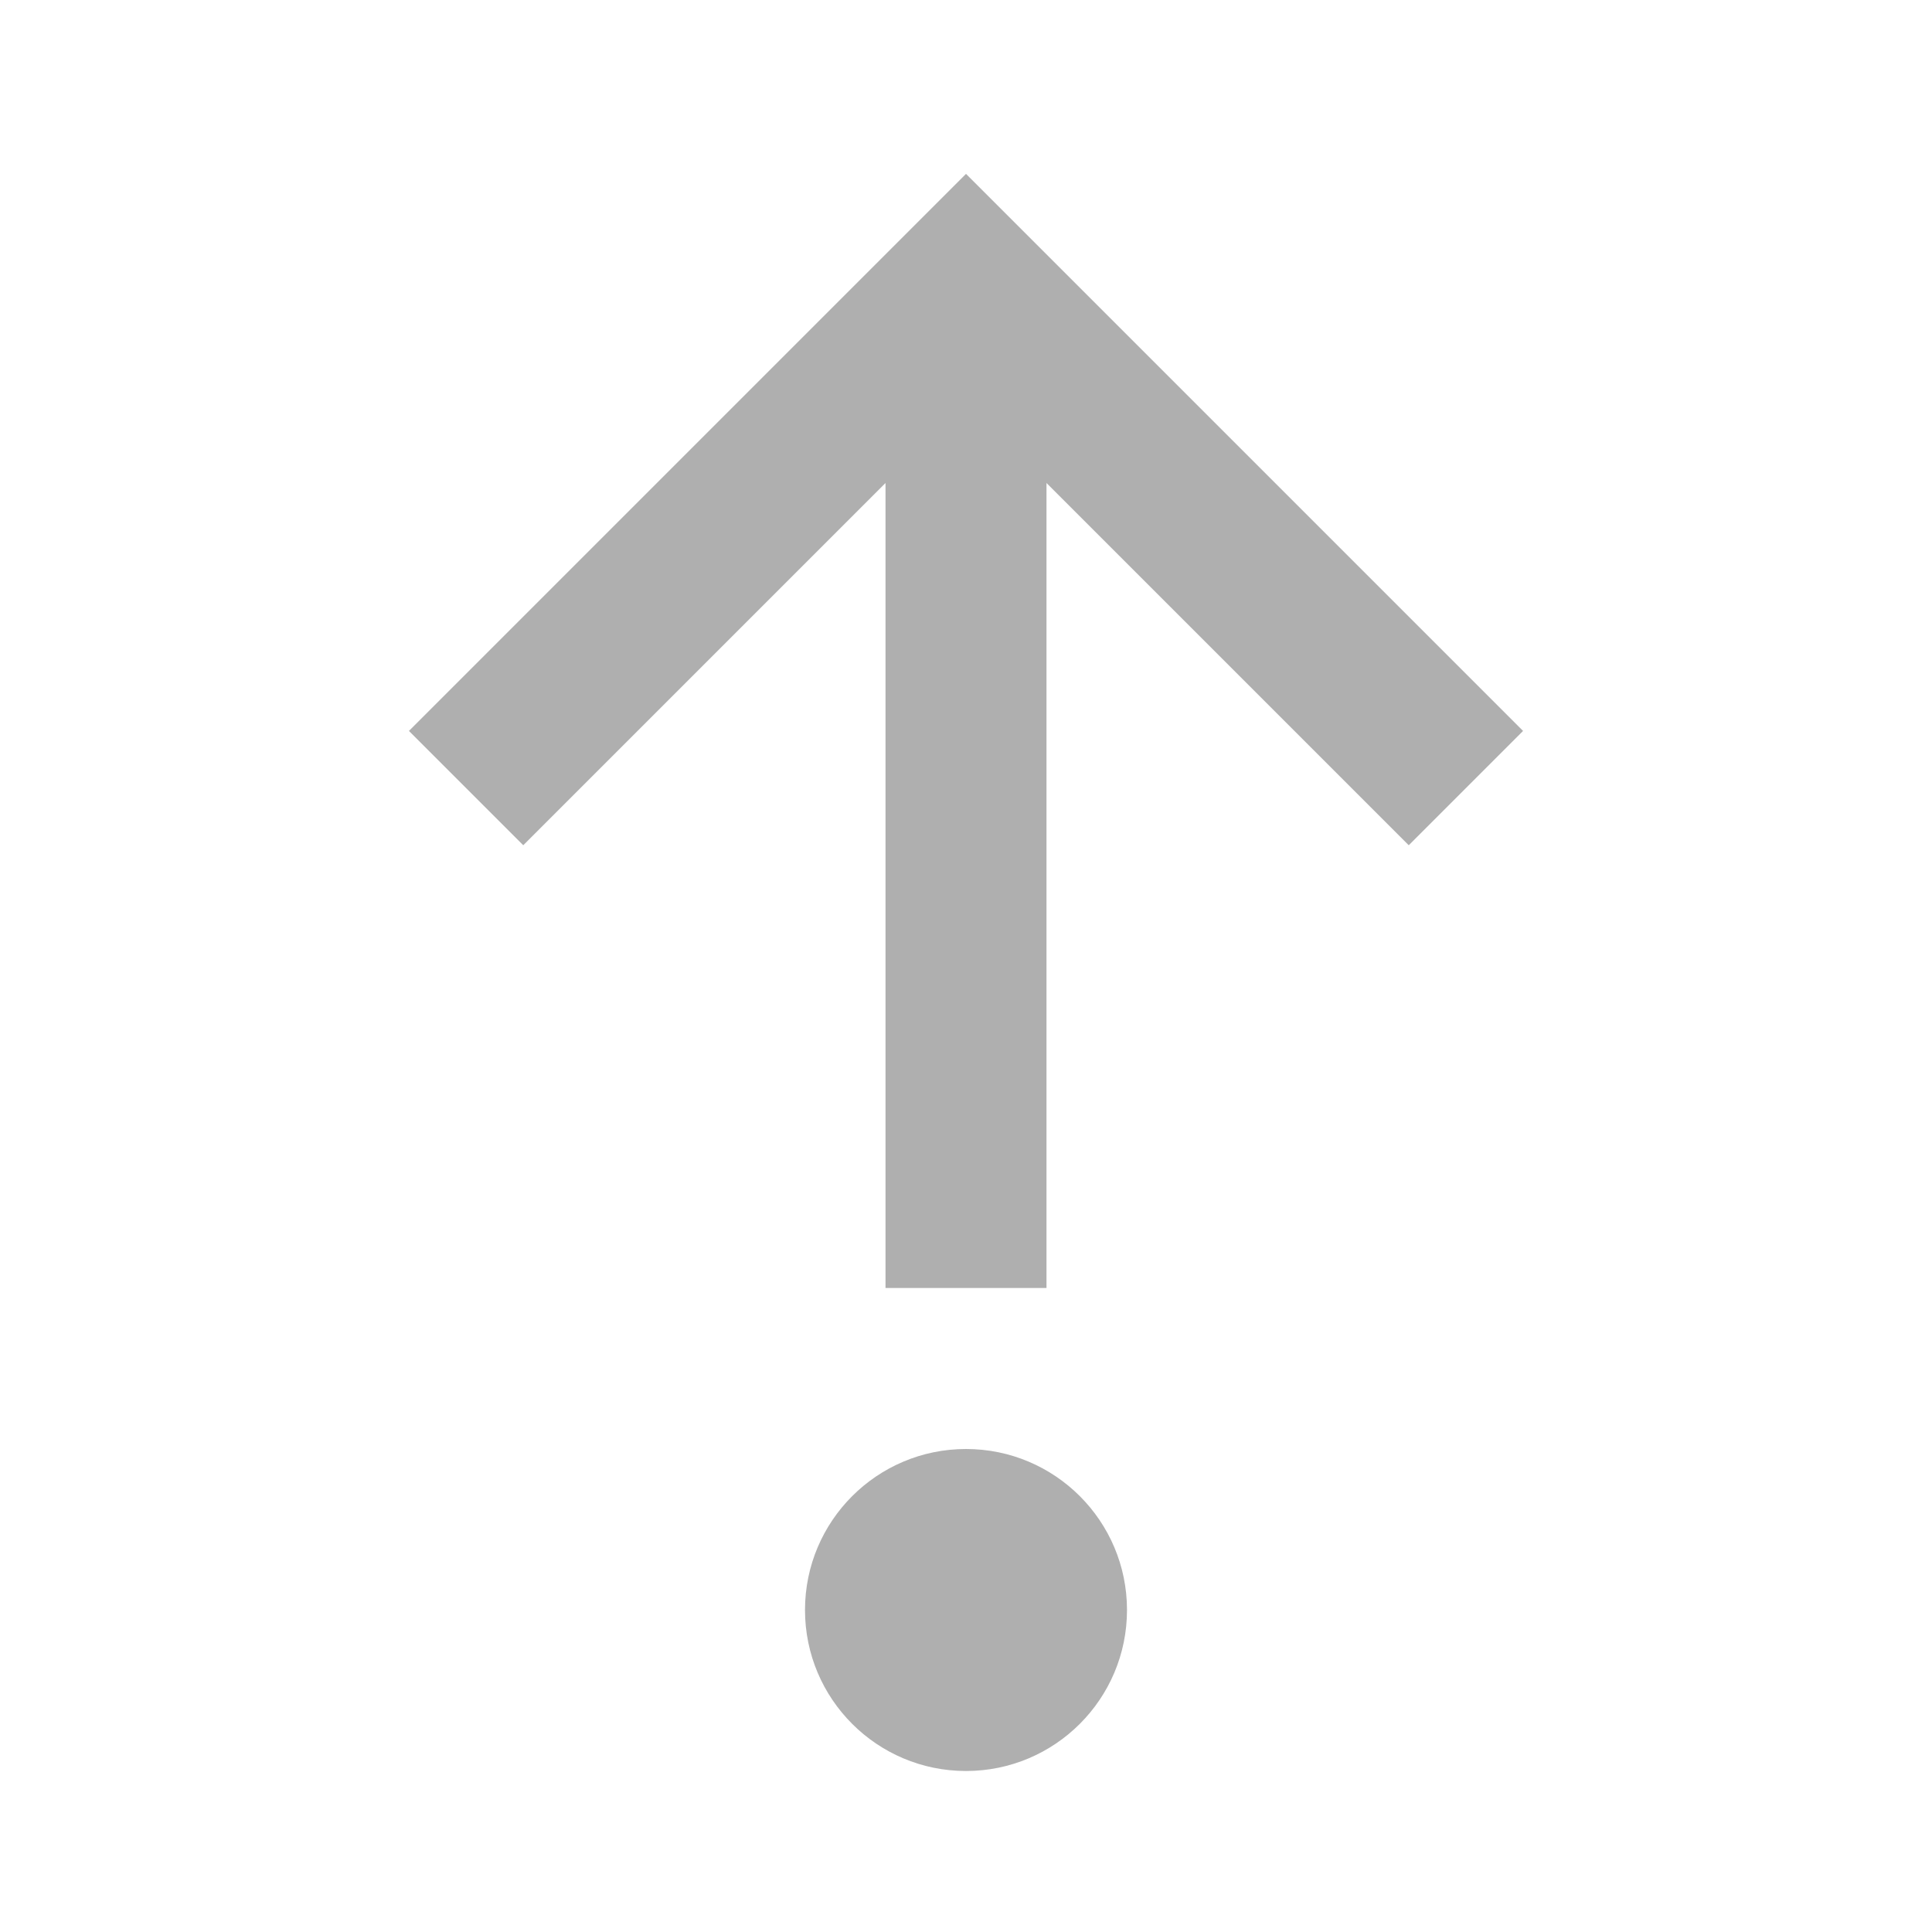
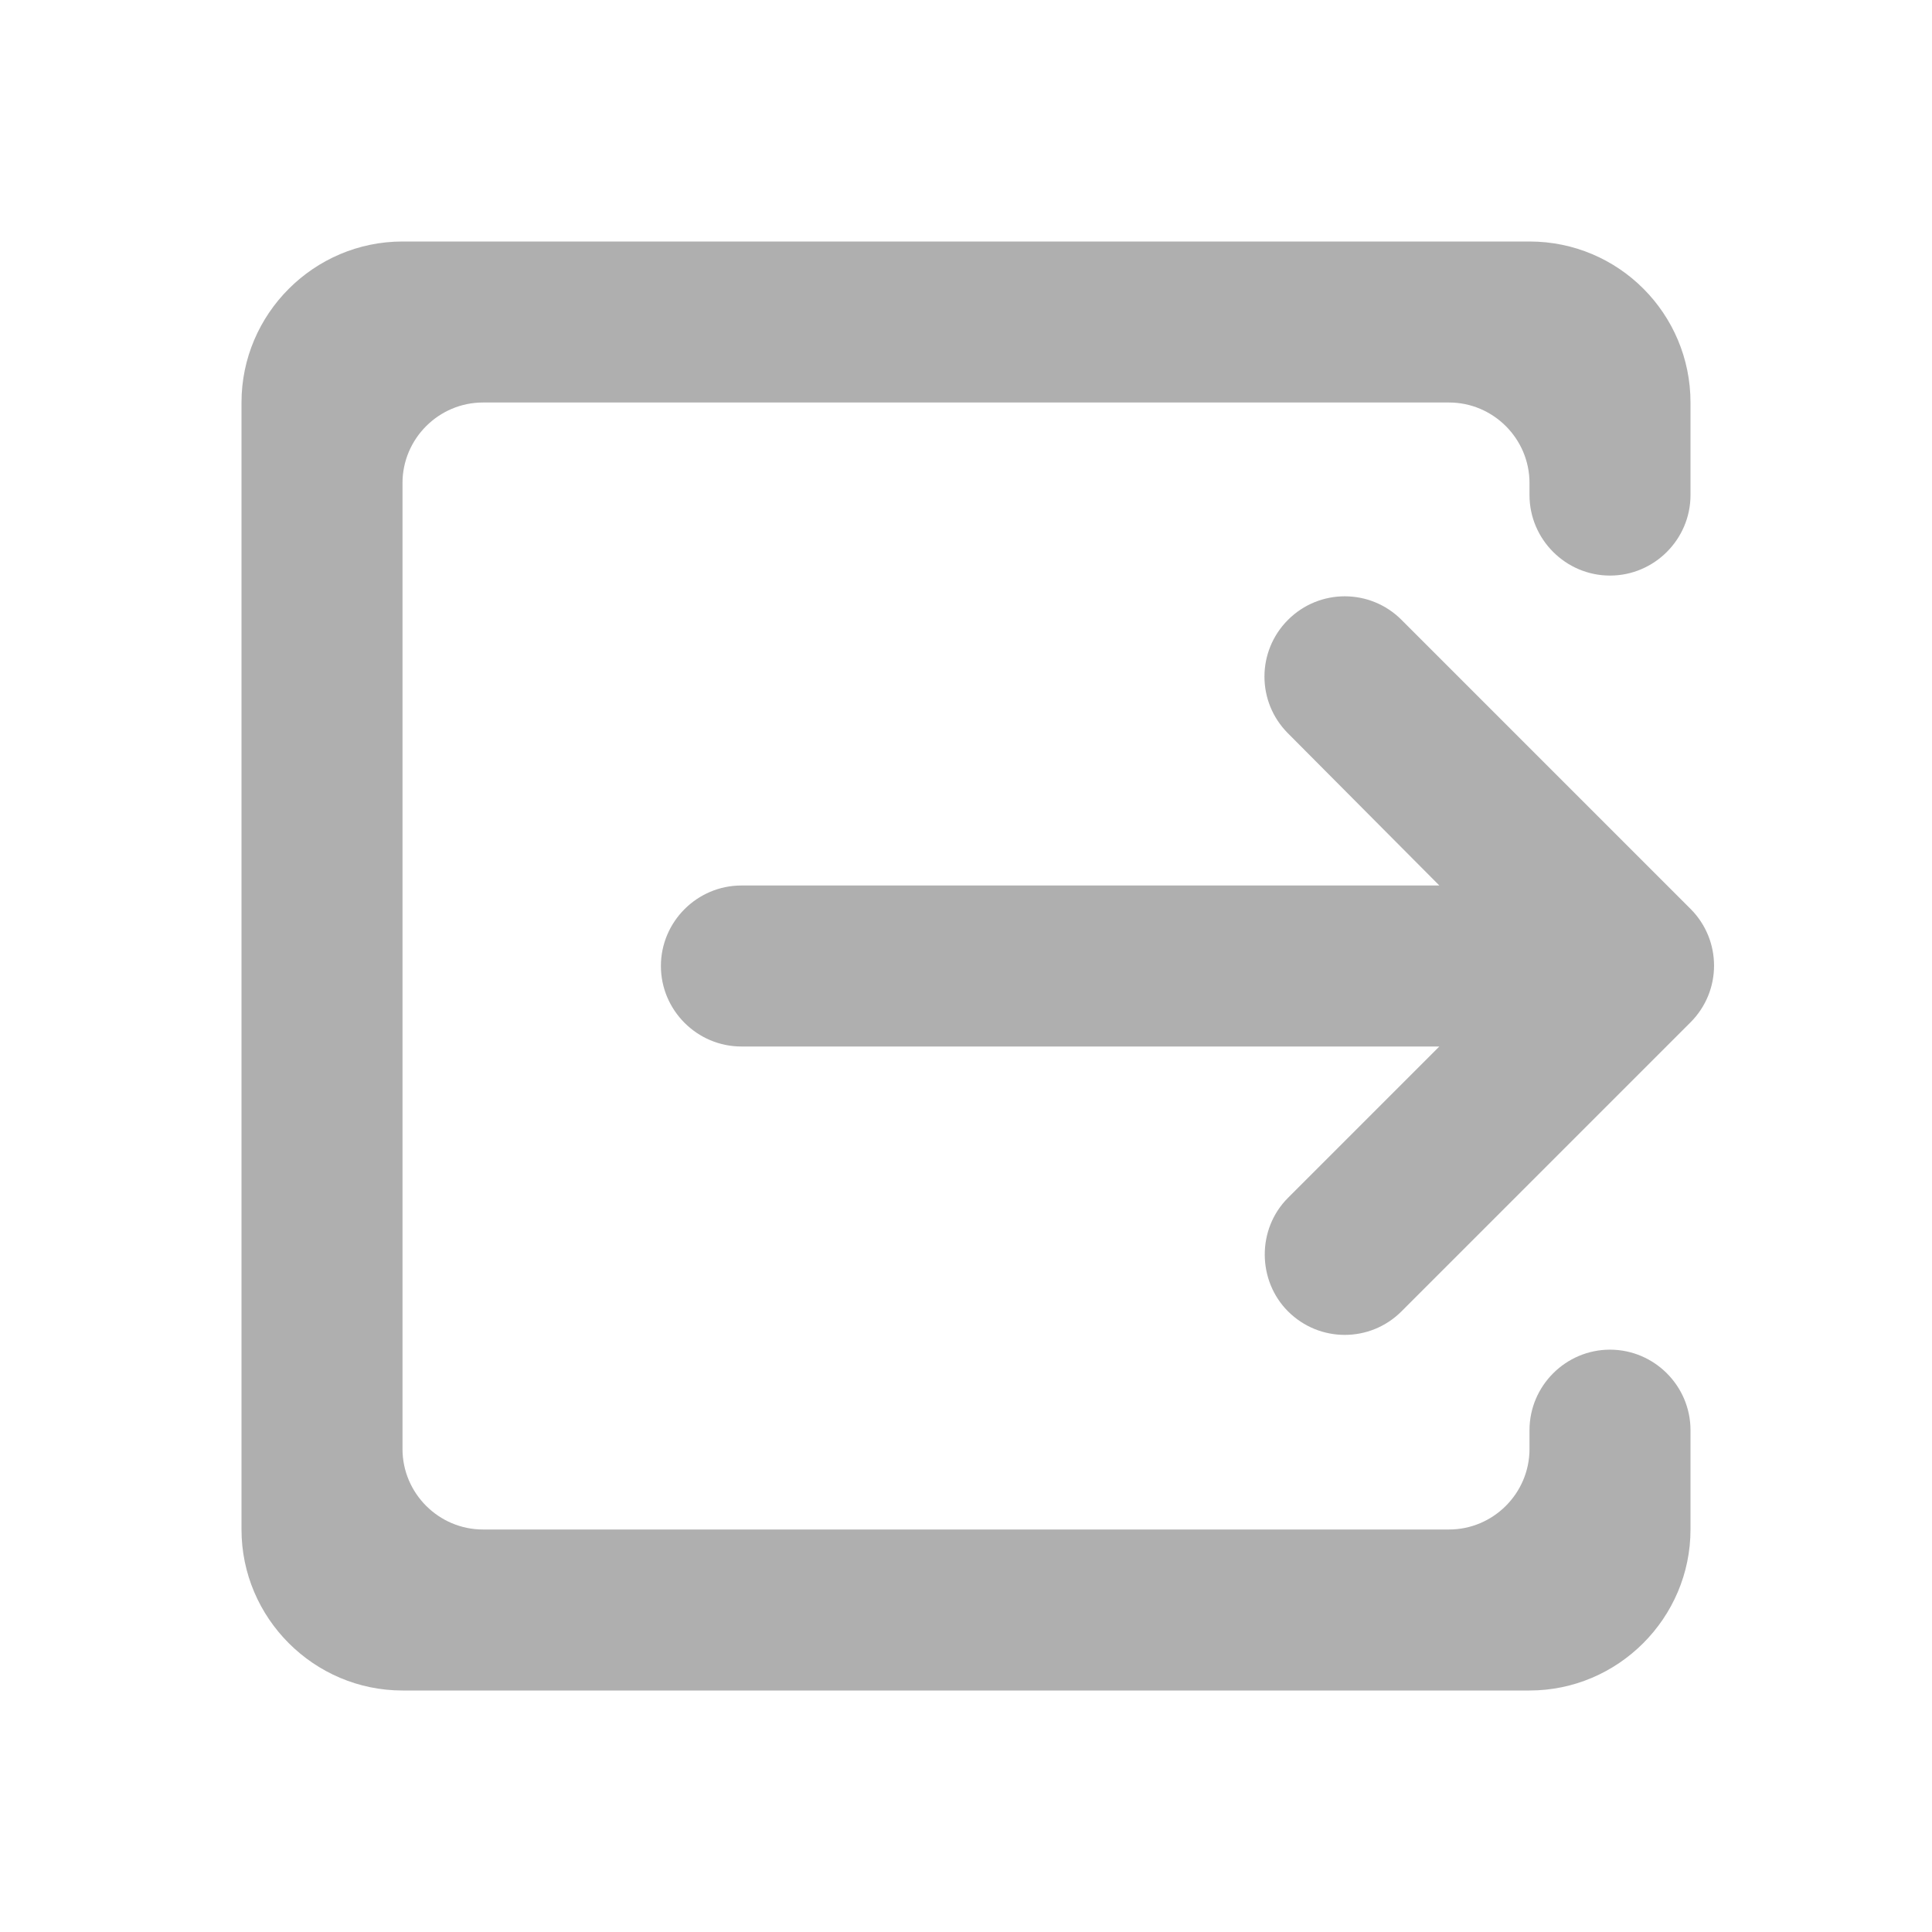
- <svg xmlns="http://www.w3.org/2000/svg" version="1.1" id="mdi-debug-step-out" width="24" height="24" viewBox="0 0 24 24">
-   <path fill="#afafaf" d="M12,22A2,2 0 0,1 10,20A2,2 0 0,1 12,18A2,2 0 0,1 14,20A2,2 0 0,1 12,22M13,16H11V6L6.5,10.5L5.08,9.08L12,2.16L18.92,9.08L17.5,10.5L13,6V16Z" />
+ <svg xmlns="http://www.w3.org/2000/svg" height="24" viewBox="0 0 24 24" width="24" version="1.1" id="svg4">
+   <defs id="defs8" />
+   <path fill="#afafaf" d="m 16,16.29 c 0.39,0.39 1.02,0.39 1.41,0 L 21,12.7 c 0.39,-0.39 0.39,-1.02 0,-1.41 L 17.41,7.7 C 17.02,7.31 16.39,7.31 16,7.7 15.61,8.09 15.61,8.72 16,9.11 L 17.88,11 H 9.21 c -0.55,0 -1,0.45 -1,1 0,0.55 0.45,1 1,1 h 8.67 L 16,14.88 c -0.39,0.39 -0.38,1.03 0,1.41 z M 5,3 h 14 c 1.11,0 2,0.9 2,2 v 1.15 c 0,0.55 -0.45,1 -1,1 -0.55,0 -1,-0.45 -1,-1 V 6 C 19,5.45 18.55,5 18,5 H 6 C 5.45,5 5,5.45 5,6 v 12 c 0,0.55 0.45,1 1,1 h 12 c 0.55,0 1,-0.45 1,-1 v -0.234 c 0,-0.55 0.45,-1 1,-1 0.55,0 1,0.45 1,1 V 19 c 0,1.1 -0.9,2 -2,2 H 5 C 3.9,21 3,20.1 3,19 V 5 C 3,3.9 3.9,3 5,3 Z" id="path2" />
</svg>
